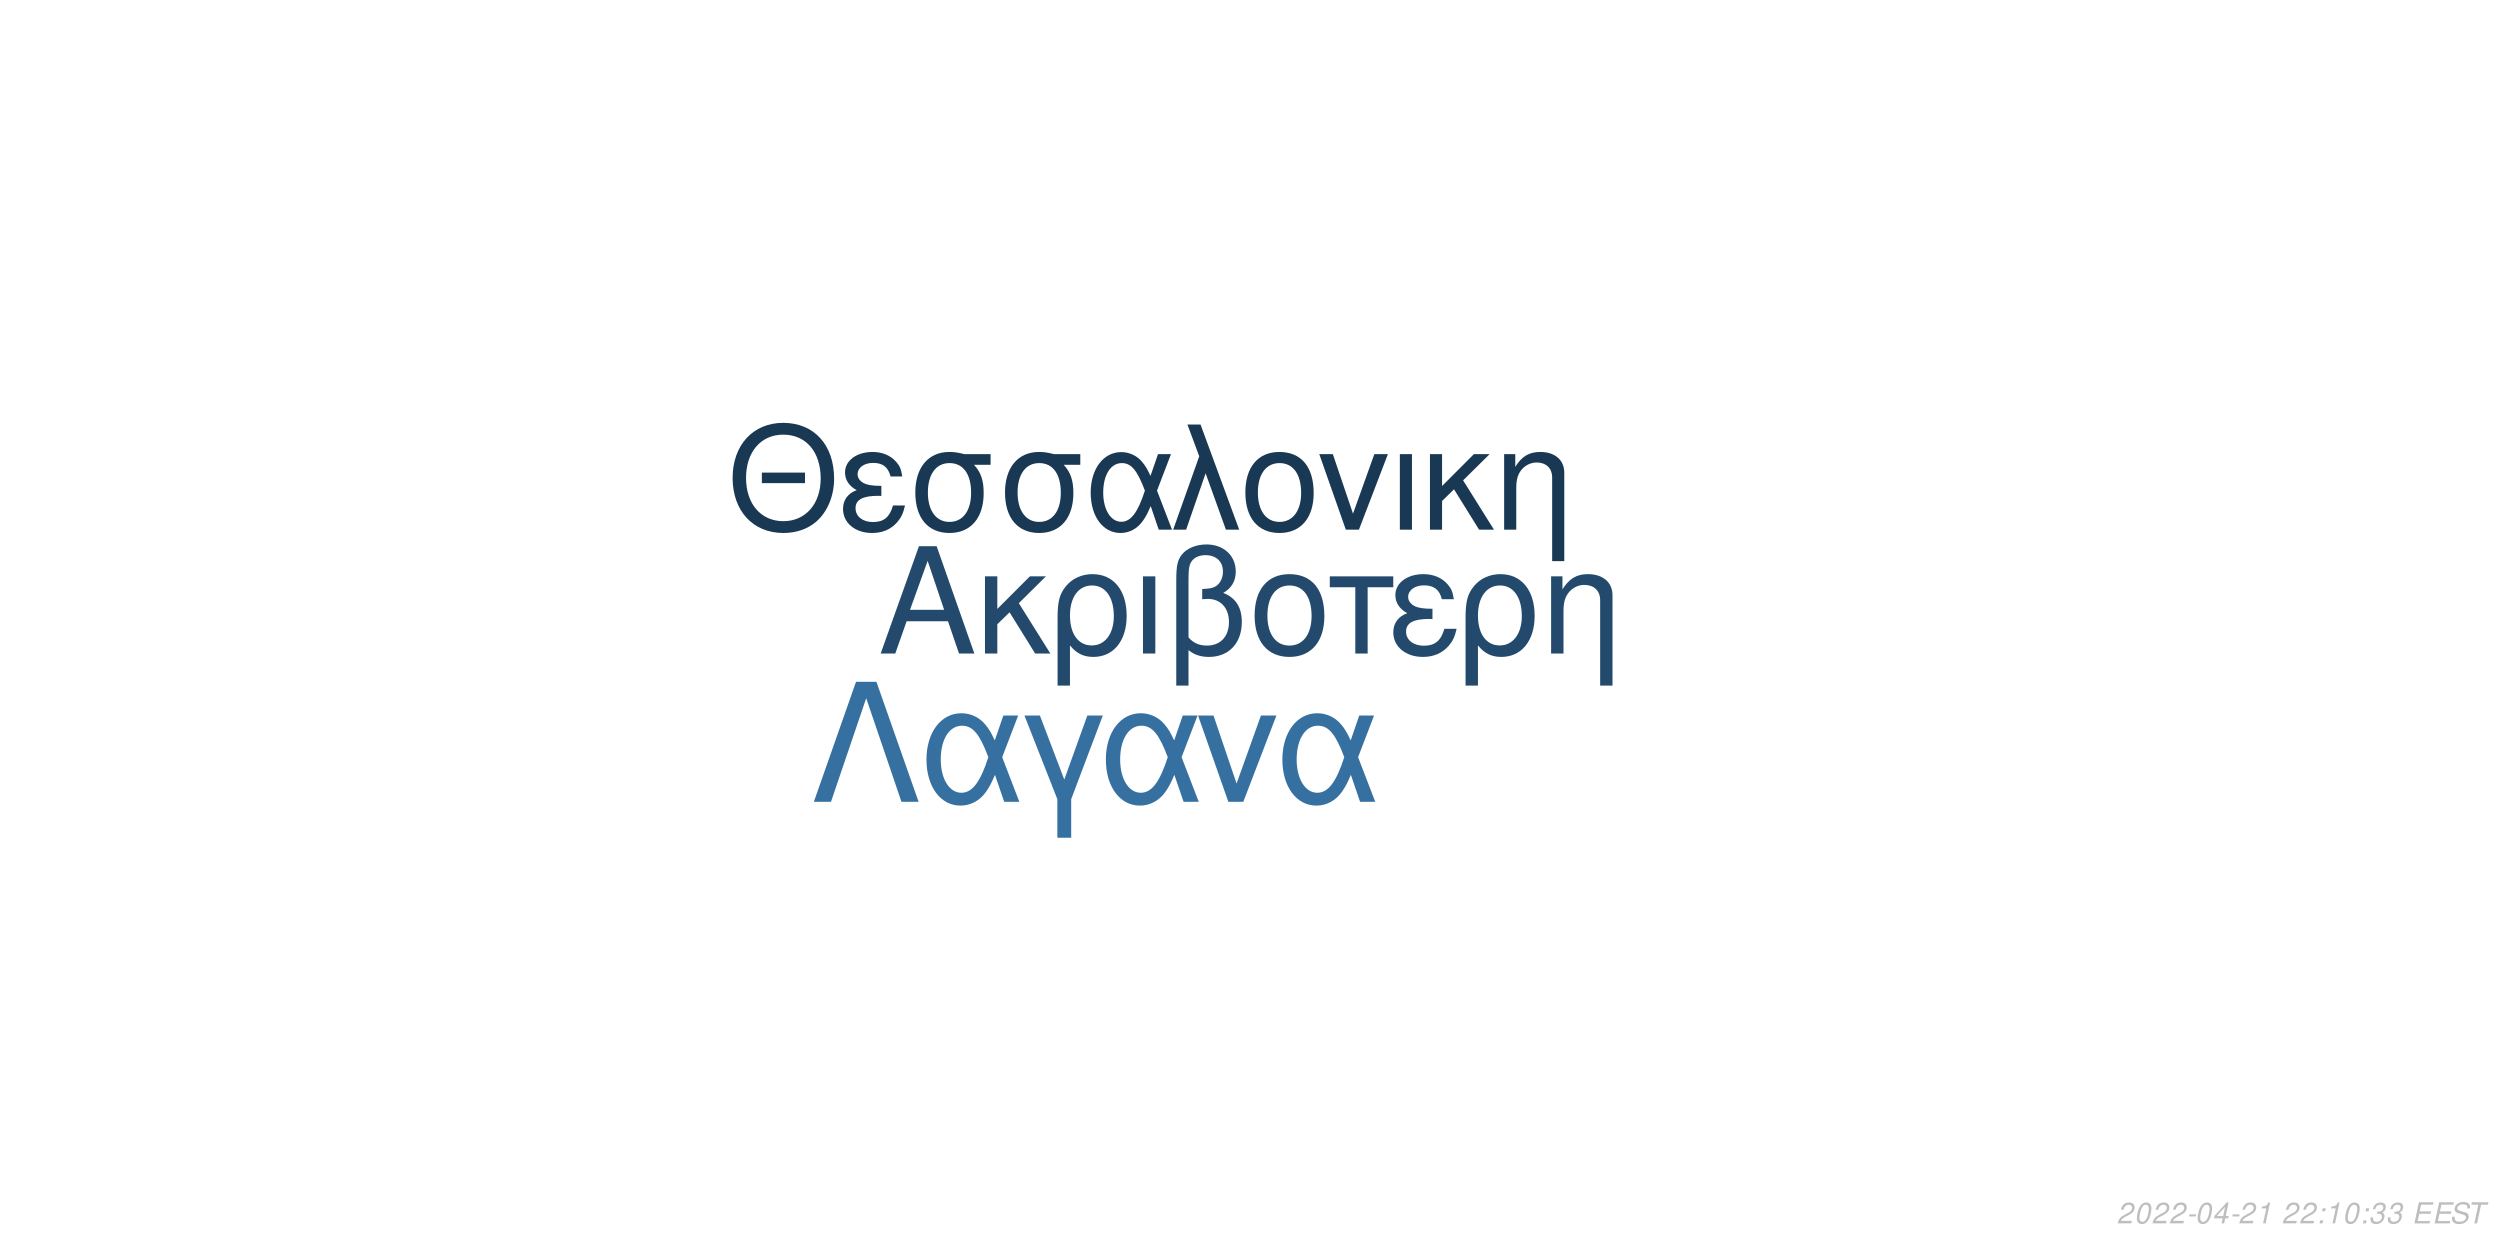
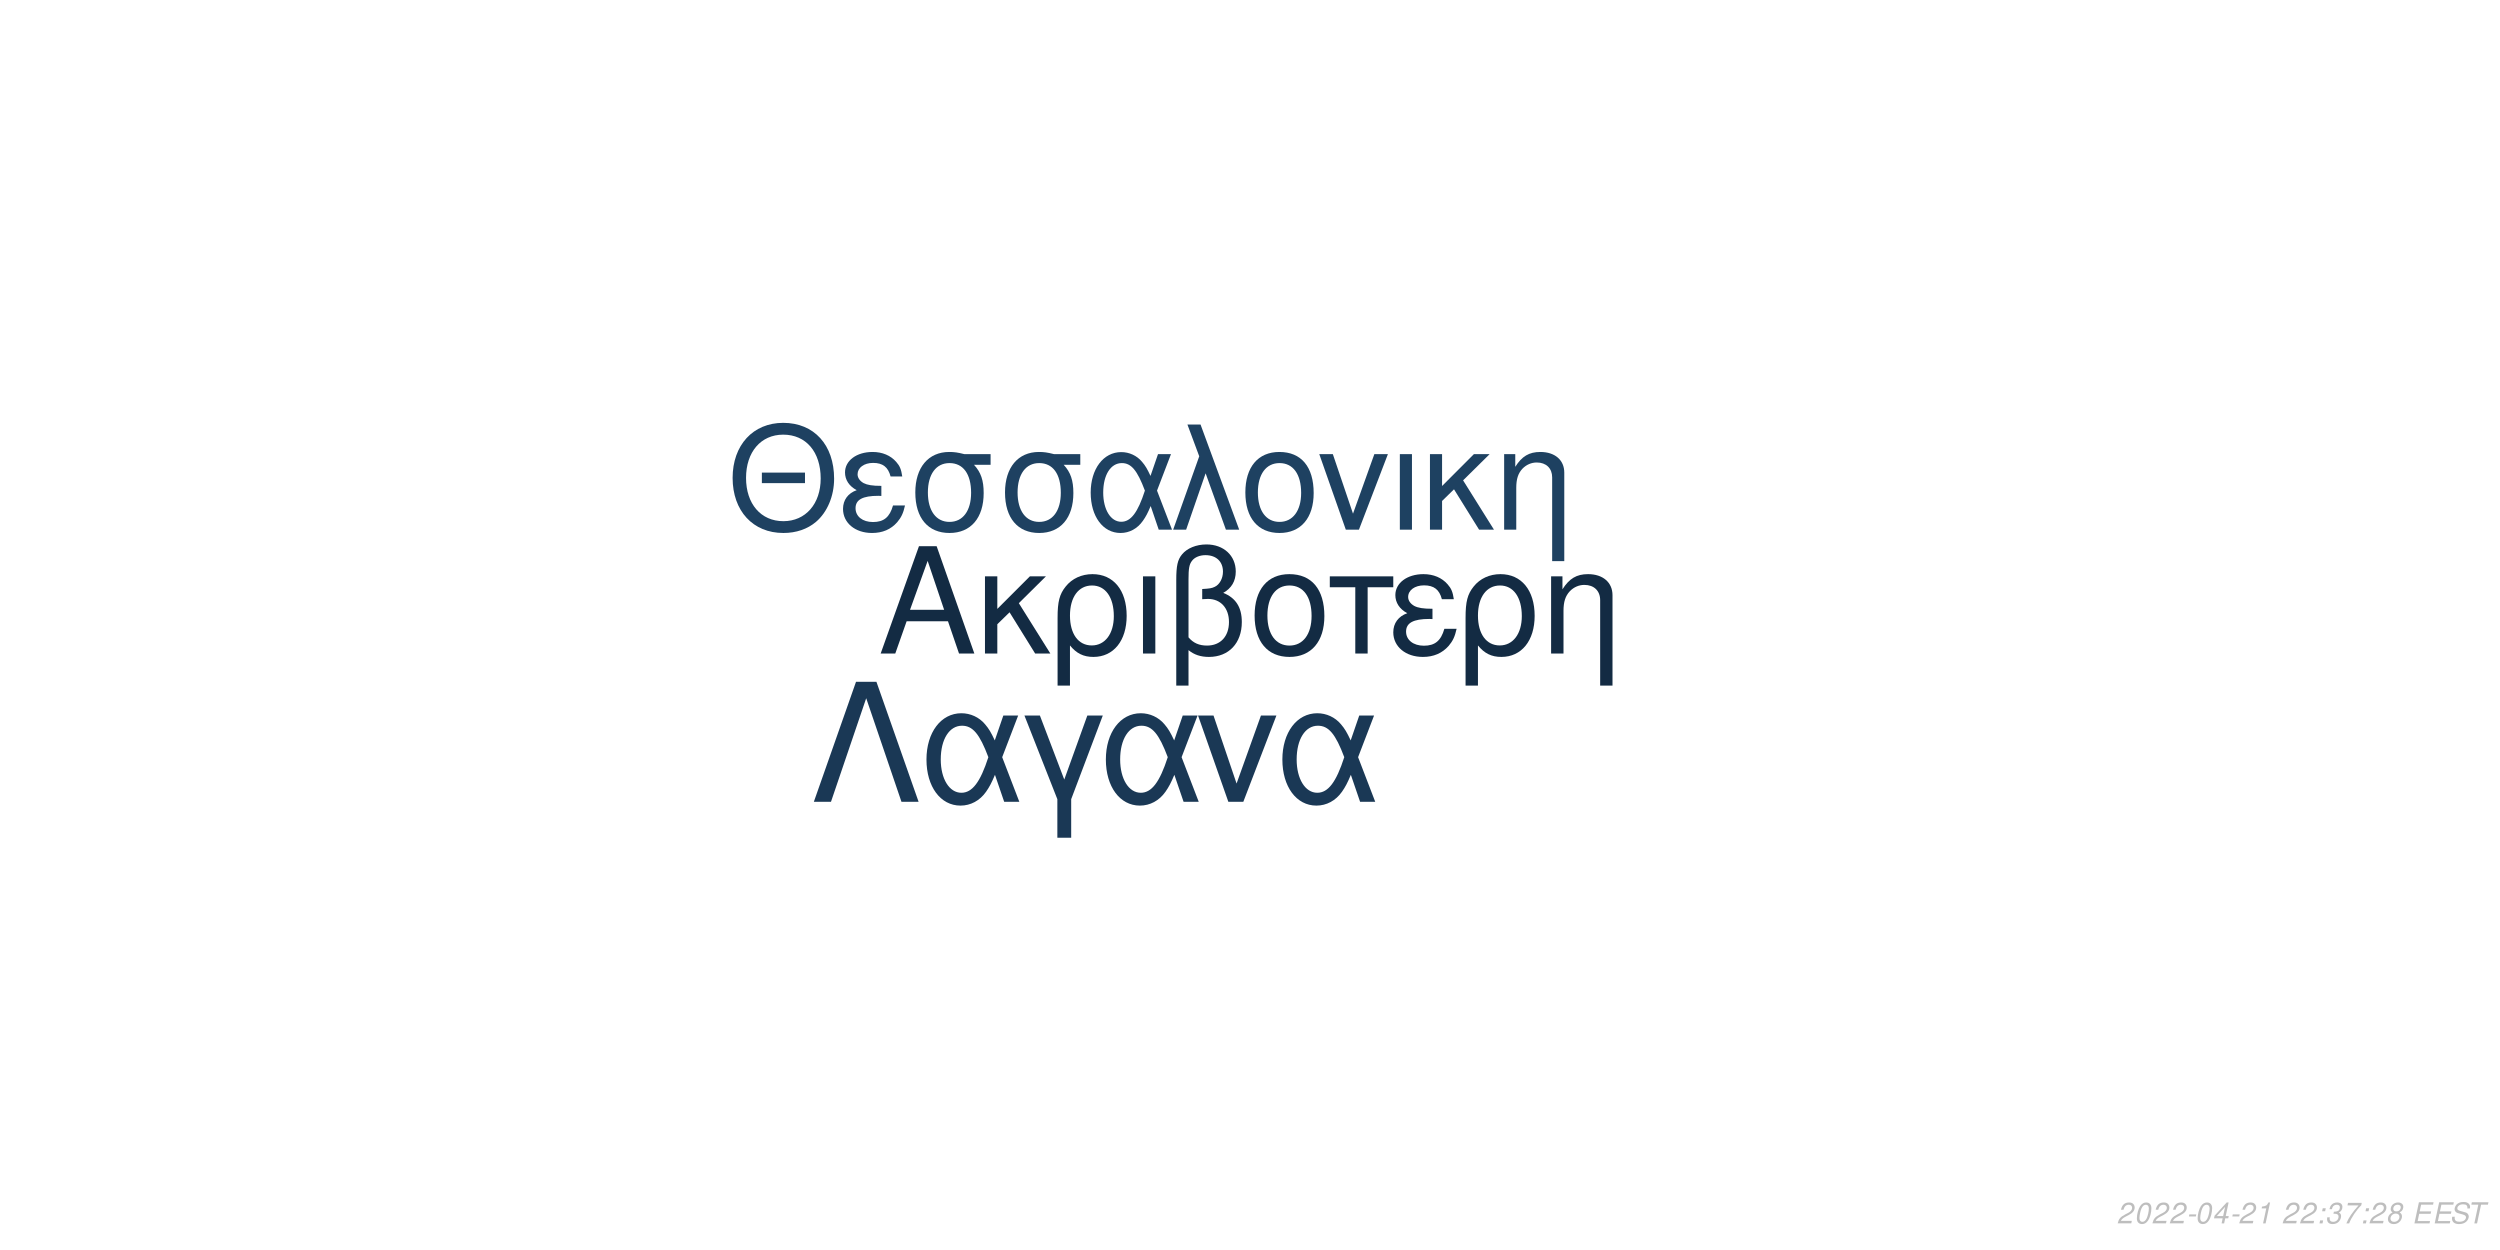
<svg xmlns="http://www.w3.org/2000/svg" xmlns:xlink="http://www.w3.org/1999/xlink" width="864pt" height="432pt" viewBox="0 0 864 432" version="1.1">
  <defs>
    <g>
      <symbol overflow="visible" id="glyph0-0">
        <path style="stroke:none;" d="" />
      </symbol>
      <symbol overflow="visible" id="glyph0-1">
        <path style="stroke:none;" d="M 24.125 -11.141 L 27.938 0 L 33.234 0 L 20.203 -37.094 L 14.094 -37.094 L 0.859 0 L 5.906 0 L 9.828 -11.141 Z M 22.797 -15.109 L 11 -15.109 L 17.094 -32.016 Z M 22.797 -15.109 " />
      </symbol>
      <symbol overflow="visible" id="glyph0-2">
        <path style="stroke:none;" d="M 7.172 -15.422 L 7.172 -26.672 L 2.906 -26.672 L 2.906 0 L 7.172 0 L 7.172 -10.125 L 11.406 -14.25 L 20.25 0 L 25.5 0 L 14.609 -17.406 L 23.969 -26.672 L 18.422 -26.672 Z M 7.172 -15.422 " />
      </symbol>
      <symbol overflow="visible" id="glyph0-3">
        <path style="stroke:none;" d="M 3 11.094 L 7.281 11.094 L 7.281 -2.797 C 9.516 -0.047 11.953 1.172 15.375 1.172 C 22.344 1.172 26.875 -4.422 26.875 -13.031 C 26.875 -21.891 22.297 -27.438 15.062 -27.438 C 11.297 -27.438 7.984 -25.906 5.797 -23.156 C 3.672 -20.516 3 -17.969 3 -12.359 Z M 14.906 -23.516 C 19.547 -23.516 22.438 -19.438 22.438 -12.922 C 22.438 -6.812 19.391 -2.797 14.812 -2.797 C 10.172 -2.797 7.281 -6.766 7.281 -13.125 C 7.281 -19.484 10.234 -23.516 14.906 -23.516 Z M 14.906 -23.516 " />
      </symbol>
      <symbol overflow="visible" id="glyph0-4">
        <path style="stroke:none;" d="M 3.516 0 L 7.781 0 L 7.781 -26.672 L 3.516 -26.672 Z M 3.516 0 " />
      </symbol>
      <symbol overflow="visible" id="glyph0-5">
        <path style="stroke:none;" d="M 4.016 11.094 L 8.25 11.094 L 8.25 -1.172 C 10.172 0.406 12.422 1.172 15.312 1.172 C 22.188 1.172 26.672 -3.609 26.672 -10.891 C 26.672 -15.984 24.578 -19.234 20.25 -20.969 C 23.109 -22.547 24.578 -25.031 24.578 -28.344 C 24.578 -33.844 20.406 -37.703 14.453 -37.703 C 10.938 -37.703 7.734 -36.391 6 -34.25 C 4.484 -32.422 4.016 -30.328 4.016 -25.391 Z M 8.25 -25.656 C 8.25 -29.359 8.5 -30.844 9.469 -32.062 C 10.375 -33.281 12.156 -34 14.094 -34 C 17.812 -34 20.156 -31.812 20.156 -28.297 C 20.156 -25.953 18.984 -23.812 17.297 -23.047 C 16.281 -22.547 15.469 -22.438 12.984 -22.297 L 12.984 -18.781 C 13.734 -18.828 14.344 -18.875 14.969 -18.875 C 19.344 -18.875 22.234 -15.719 22.234 -10.891 C 22.234 -5.906 19.281 -2.75 14.656 -2.75 C 11.953 -2.75 9.922 -3.609 8.25 -5.594 Z M 8.25 -25.656 " />
      </symbol>
      <symbol overflow="visible" id="glyph0-6">
        <path style="stroke:none;" d="M 14.094 -27.438 C 6.562 -27.438 2.094 -22.094 2.094 -13.125 C 2.094 -4.125 6.562 1.172 14.141 1.172 C 21.672 1.172 26.203 -4.172 26.203 -12.922 C 26.203 -22.188 21.828 -27.438 14.094 -27.438 Z M 14.141 -23.516 C 18.938 -23.516 21.781 -19.594 21.781 -12.984 C 21.781 -6.672 18.828 -2.75 14.141 -2.75 C 9.422 -2.75 6.516 -6.672 6.516 -13.125 C 6.516 -19.594 9.422 -23.516 14.141 -23.516 Z M 14.141 -23.516 " />
      </symbol>
      <symbol overflow="visible" id="glyph0-7">
        <path style="stroke:none;" d="M 7.891 0 L 12.156 0 L 12.156 -22.906 L 21.016 -22.906 L 21.016 -26.672 L -0.922 -26.672 L -0.922 -22.906 L 7.891 -22.906 Z M 7.891 0 " />
      </symbol>
      <symbol overflow="visible" id="glyph0-8">
        <path style="stroke:none;" d="M 14.562 -15.469 C 11.344 -15.469 9.562 -15.781 8.297 -16.438 C 6.922 -17.203 6.156 -18.328 6.156 -19.547 C 6.156 -21.891 8.453 -23.562 11.656 -23.562 C 15.062 -23.562 16.953 -22.094 17.812 -18.781 L 21.938 -18.781 C 21.578 -21.266 21.062 -22.5 19.797 -23.922 C 17.812 -26.203 14.906 -27.438 11.453 -27.438 C 5.797 -27.438 1.734 -24.375 1.734 -20.203 C 1.734 -17.609 3.156 -15.375 5.859 -13.938 C 2.797 -12.875 1.016 -10.484 1.016 -7.328 C 1.016 -2.391 5.297 1.172 11.25 1.172 C 14.969 1.172 17.906 -0.109 20.156 -2.641 C 21.578 -4.328 22.297 -5.797 22.906 -8.547 L 18.672 -8.547 C 17.5 -4.422 15.422 -2.703 11.609 -2.703 C 7.938 -2.703 5.438 -4.688 5.438 -7.578 C 5.438 -10.578 7.938 -11.953 13.484 -11.953 C 13.641 -11.953 14.094 -11.953 14.562 -11.906 Z M 14.562 -15.469 " />
      </symbol>
      <symbol overflow="visible" id="glyph0-9">
        <path style="stroke:none;" d="M 3.562 -26.672 L 3.562 0 L 7.844 0 L 7.844 -14.703 C 7.844 -17.906 8.5 -19.891 10.031 -21.531 C 11.406 -22.953 13.188 -23.719 15.062 -23.719 C 18.375 -23.719 20.516 -21.672 20.516 -18.469 L 20.516 11.094 L 24.781 11.094 L 24.781 -20.156 C 24.781 -24.578 21.469 -27.438 16.328 -27.438 C 12.359 -27.438 9.828 -25.906 7.484 -22.188 L 7.484 -26.672 Z M 3.562 -26.672 " />
      </symbol>
      <symbol overflow="visible" id="glyph1-0">
        <path style="stroke:none;" d="" />
      </symbol>
      <symbol overflow="visible" id="glyph1-1">
        <path style="stroke:none;" d="M 26.859 -19.734 L 11.953 -19.734 L 11.953 -16.094 L 26.859 -16.094 Z M 19.328 -36.922 C 8.922 -36.922 1.844 -29.25 1.844 -17.891 C 1.844 -6.484 8.875 1.141 19.391 1.141 C 23.812 1.141 27.703 -0.203 30.641 -2.688 C 34.578 -6.031 36.922 -11.656 36.922 -17.594 C 36.922 -29.297 30 -36.922 19.328 -36.922 Z M 19.328 -32.844 C 27.203 -32.844 32.281 -26.906 32.281 -17.688 C 32.281 -8.922 27.062 -2.938 19.391 -2.938 C 11.609 -2.938 6.484 -8.922 6.484 -17.891 C 6.484 -26.859 11.609 -32.844 19.328 -32.844 Z M 19.328 -32.844 " />
      </symbol>
      <symbol overflow="visible" id="glyph1-2">
        <path style="stroke:none;" d="M 14.25 -15.141 C 11.109 -15.141 9.375 -15.453 8.125 -16.094 C 6.781 -16.844 6.031 -17.938 6.031 -19.141 C 6.031 -21.422 8.266 -23.078 11.406 -23.078 C 14.75 -23.078 16.594 -21.625 17.438 -18.391 L 21.469 -18.391 C 21.125 -20.828 20.625 -22.031 19.391 -23.422 C 17.438 -25.656 14.594 -26.859 11.219 -26.859 C 5.688 -26.859 1.688 -23.875 1.688 -19.781 C 1.688 -17.234 3.094 -15.047 5.734 -13.656 C 2.734 -12.609 1 -10.266 1 -7.172 C 1 -2.344 5.188 1.141 11.016 1.141 C 14.656 1.141 17.547 -0.094 19.734 -2.594 C 21.125 -4.234 21.828 -5.688 22.422 -8.375 L 18.281 -8.375 C 17.141 -4.328 15.094 -2.641 11.359 -2.641 C 7.766 -2.641 5.328 -4.578 5.328 -7.422 C 5.328 -10.359 7.766 -11.703 13.203 -11.703 C 13.359 -11.703 13.797 -11.703 14.25 -11.656 Z M 14.25 -15.141 " />
      </symbol>
      <symbol overflow="visible" id="glyph1-3">
        <path style="stroke:none;" d="M 29 -26.109 L 19.938 -26.109 C 17.594 -26.703 16.438 -26.859 14.703 -26.859 C 7.469 -26.859 2.984 -21.469 2.984 -12.859 C 2.984 -4.031 7.375 1.141 14.797 1.141 C 22.172 1.141 26.609 -4.078 26.609 -12.656 C 26.609 -17.047 25.656 -19.828 23.266 -22.422 L 29 -22.422 Z M 14.797 -23.016 C 19.531 -23.016 22.266 -19.234 22.266 -12.75 C 22.266 -6.531 19.438 -2.688 14.797 -2.688 C 10.172 -2.688 7.328 -6.531 7.328 -12.859 C 7.328 -19.188 10.172 -23.016 14.797 -23.016 Z M 14.797 -23.016 " />
      </symbol>
      <symbol overflow="visible" id="glyph1-4">
        <path style="stroke:none;" d="M 29.344 -26.109 L 24.859 -26.109 L 22.266 -18.578 C 21.125 -21.031 20.484 -22.125 19.328 -23.469 C 17.547 -25.609 14.906 -26.812 12.156 -26.812 C 5.984 -26.812 1.594 -20.984 1.594 -12.812 C 1.594 -4.578 5.828 1.141 11.906 1.141 C 14.953 1.141 17.734 -0.344 19.625 -3.047 C 20.672 -4.531 21.281 -5.688 22.328 -8.172 L 25.109 0 L 29.703 0 L 24.516 -13.5 Z M 20.328 -13.5 C 17.891 -5.922 15.453 -2.734 12.156 -2.734 C 8.516 -2.734 5.922 -6.922 5.922 -12.812 C 5.922 -18.938 8.516 -23.016 12.359 -23.016 C 15.594 -23.016 17.688 -20.531 20.328 -13.5 Z M 20.328 -13.5 " />
      </symbol>
      <symbol overflow="visible" id="glyph1-5">
        <path style="stroke:none;" d="M 1.094 0 L 5.578 0 L 12.312 -19.484 L 19.328 0 L 23.922 0 L 10.562 -36.328 L 6.031 -36.328 L 10.109 -25.359 Z M 1.094 0 " />
      </symbol>
      <symbol overflow="visible" id="glyph1-6">
        <path style="stroke:none;" d="M 13.797 -26.859 C 6.422 -26.859 2.047 -21.625 2.047 -12.859 C 2.047 -4.031 6.422 1.141 13.859 1.141 C 21.234 1.141 25.656 -4.078 25.656 -12.656 C 25.656 -21.719 21.375 -26.859 13.797 -26.859 Z M 13.859 -23.016 C 18.531 -23.016 21.328 -19.188 21.328 -12.703 C 21.328 -6.531 18.438 -2.688 13.859 -2.688 C 9.219 -2.688 6.375 -6.531 6.375 -12.859 C 6.375 -19.188 9.219 -23.016 13.859 -23.016 Z M 13.859 -23.016 " />
      </symbol>
      <symbol overflow="visible" id="glyph1-7">
        <path style="stroke:none;" d="M 14.297 0 L 24.312 -26.109 L 19.625 -26.109 L 12.25 -5.531 L 5.281 -26.109 L 0.594 -26.109 L 9.766 0 Z M 14.297 0 " />
      </symbol>
      <symbol overflow="visible" id="glyph1-8">
        <path style="stroke:none;" d="M 3.438 0 L 7.625 0 L 7.625 -26.109 L 3.438 -26.109 Z M 3.438 0 " />
      </symbol>
      <symbol overflow="visible" id="glyph1-9">
        <path style="stroke:none;" d="M 7.031 -15.094 L 7.031 -26.109 L 2.844 -26.109 L 2.844 0 L 7.031 0 L 7.031 -9.922 L 11.156 -13.953 L 19.828 0 L 24.969 0 L 14.297 -17.047 L 23.469 -26.109 L 18.031 -26.109 Z M 7.031 -15.094 " />
      </symbol>
      <symbol overflow="visible" id="glyph1-10">
        <path style="stroke:none;" d="M 3.484 -26.109 L 3.484 0 L 7.672 0 L 7.672 -14.406 C 7.672 -17.547 8.328 -19.484 9.812 -21.078 C 11.156 -22.469 12.906 -23.219 14.75 -23.219 C 17.984 -23.219 20.078 -21.234 20.078 -18.094 L 20.078 10.859 L 24.266 10.859 L 24.266 -19.734 C 24.266 -24.062 21.031 -26.859 16 -26.859 C 12.109 -26.859 9.609 -25.359 7.328 -21.719 L 7.328 -26.109 Z M 3.484 -26.109 " />
      </symbol>
      <symbol overflow="visible" id="glyph2-0">
        <path style="stroke:none;" d="" />
      </symbol>
      <symbol overflow="visible" id="glyph2-1">
        <path style="stroke:none;" d="M 22.531 -41.484 L 15.484 -41.484 L 0.906 0 L 6.828 0 L 19 -35.797 L 31.188 0 L 37.109 0 Z M 22.531 -41.484 " />
      </symbol>
      <symbol overflow="visible" id="glyph2-2">
        <path style="stroke:none;" d="M 33.516 -29.812 L 28.391 -29.812 L 25.438 -21.219 C 24.125 -24.016 23.391 -25.266 22.078 -26.797 C 20.031 -29.25 17.016 -30.609 13.891 -30.609 C 6.828 -30.609 1.828 -23.953 1.828 -14.625 C 1.828 -5.234 6.656 1.312 13.594 1.312 C 17.078 1.312 20.266 -0.391 22.422 -3.469 C 23.609 -5.172 24.297 -6.484 25.5 -9.328 L 28.688 0 L 33.922 0 L 28 -15.422 Z M 23.219 -15.422 C 20.422 -6.766 17.641 -3.125 13.891 -3.125 C 9.734 -3.125 6.766 -7.906 6.766 -14.625 C 6.766 -21.625 9.734 -26.297 14.109 -26.297 C 17.812 -26.297 20.203 -23.453 23.219 -15.422 Z M 23.219 -15.422 " />
      </symbol>
      <symbol overflow="visible" id="glyph2-3">
        <path style="stroke:none;" d="M 12.062 12.406 L 16.844 12.406 L 16.844 -0.906 L 27.766 -29.812 L 22.422 -29.812 L 14.453 -7.688 L 6.031 -29.812 L 0.688 -29.812 L 12.062 -0.906 Z M 12.062 12.406 " />
      </symbol>
      <symbol overflow="visible" id="glyph2-4">
        <path style="stroke:none;" d="M 16.328 0 L 27.766 -29.812 L 22.422 -29.812 L 14 -6.312 L 6.031 -29.812 L 0.688 -29.812 L 11.156 0 Z M 16.328 0 " />
      </symbol>
      <symbol overflow="visible" id="glyph3-0">
        <path style="stroke:none;" d="" />
      </symbol>
      <symbol overflow="visible" id="glyph3-1">
        <path style="stroke:none;" d="M 5.234 -0.875 L 1.469 -0.875 C 1.641 -1.375 2.203 -1.891 3.109 -2.344 L 4.234 -2.938 C 5.562 -3.625 6.219 -4.469 6.219 -5.484 C 6.219 -5.938 6.062 -6.359 5.797 -6.656 C 5.469 -7.047 4.984 -7.234 4.312 -7.234 C 2.766 -7.234 1.891 -6.453 1.484 -4.734 L 2.375 -4.734 C 2.484 -5.188 2.609 -5.484 2.797 -5.75 C 3.094 -6.203 3.609 -6.453 4.188 -6.453 C 4.891 -6.453 5.344 -6.031 5.344 -5.375 C 5.344 -4.703 4.859 -4.094 4.016 -3.656 L 2.984 -3.125 C 1.234 -2.188 0.797 -1.656 0.344 -0.016 L 5.047 -0.016 Z M 5.234 -0.875 " />
      </symbol>
      <symbol overflow="visible" id="glyph3-2">
        <path style="stroke:none;" d="M 4.203 -7.234 C 3.375 -7.234 2.688 -6.812 2.125 -5.984 C 1.484 -5.047 0.984 -3.188 0.984 -1.734 C 0.984 -1.109 1.172 -0.562 1.484 -0.266 C 1.797 0.047 2.281 0.234 2.766 0.234 C 3.625 0.234 4.281 -0.156 4.859 -1.016 C 5.516 -1.953 6 -3.797 6 -5.266 C 6 -6.5 5.328 -7.234 4.203 -7.234 Z M 4.094 -6.453 C 4.734 -6.453 5.125 -5.984 5.125 -5.156 C 5.125 -4.203 4.781 -2.625 4.406 -1.812 C 3.984 -0.938 3.516 -0.547 2.875 -0.547 C 2.25 -0.547 1.875 -1.031 1.875 -1.828 C 1.875 -2.797 2.203 -4.344 2.594 -5.203 C 2.984 -6.047 3.453 -6.453 4.094 -6.453 Z M 4.094 -6.453 " />
      </symbol>
      <symbol overflow="visible" id="glyph3-3">
        <path style="stroke:none;" d="M 3.516 -3.125 L 1.125 -3.125 L 0.969 -2.406 L 3.359 -2.406 Z M 3.516 -3.125 " />
      </symbol>
      <symbol overflow="visible" id="glyph3-4">
        <path style="stroke:none;" d="M 3.625 -1.75 L 3.266 0 L 4.141 0 L 4.516 -1.75 L 5.562 -1.75 L 5.734 -2.531 L 4.688 -2.531 L 5.688 -7.234 L 5.016 -7.234 L 0.844 -2.672 L 0.641 -1.75 Z M 3.797 -2.531 L 1.594 -2.531 L 4.469 -5.703 Z M 3.797 -2.531 " />
      </symbol>
      <symbol overflow="visible" id="glyph3-5">
        <path style="stroke:none;" d="M 3.703 -5.188 L 2.594 0 L 3.469 0 L 5.016 -7.234 L 4.438 -7.234 C 3.906 -6.156 3.688 -6.016 2.234 -5.812 L 2.109 -5.188 Z M 3.703 -5.188 " />
      </symbol>
      <symbol overflow="visible" id="glyph3-6">
        <path style="stroke:none;" d="" />
      </symbol>
      <symbol overflow="visible" id="glyph3-7">
        <path style="stroke:none;" d="M 2.359 -1.031 L 1.312 -1.031 L 1.094 0 L 2.141 0 Z M 3.266 -5.234 L 2.219 -5.234 L 2 -4.203 L 3.047 -4.203 Z M 3.266 -5.234 " />
      </symbol>
      <symbol overflow="visible" id="glyph3-8">
        <path style="stroke:none;" d="M 2.922 -3.312 C 3.125 -3.344 3.234 -3.344 3.375 -3.344 C 4.203 -3.344 4.688 -3 4.688 -2.406 C 4.688 -1.312 3.906 -0.547 2.781 -0.547 C 2.047 -0.547 1.594 -0.938 1.594 -1.562 C 1.594 -1.719 1.609 -1.844 1.656 -2.094 L 0.766 -2.094 C 0.734 -1.797 0.719 -1.641 0.719 -1.469 C 0.719 -0.375 1.406 0.234 2.641 0.234 C 3.547 0.234 4.297 -0.078 4.812 -0.656 C 5.266 -1.156 5.562 -1.875 5.562 -2.547 C 5.562 -3.125 5.344 -3.453 4.797 -3.734 C 5.641 -4.234 6.016 -4.844 6.016 -5.734 C 6.016 -6.656 5.312 -7.234 4.203 -7.234 C 3.375 -7.234 2.672 -6.938 2.188 -6.375 C 1.891 -6.031 1.703 -5.641 1.516 -4.906 L 2.391 -4.906 C 2.5 -5.359 2.594 -5.594 2.734 -5.812 C 3.047 -6.234 3.516 -6.453 4.078 -6.453 C 4.734 -6.453 5.141 -6.125 5.141 -5.578 C 5.141 -5.188 5.016 -4.797 4.797 -4.547 C 4.516 -4.234 4 -4.062 3.266 -4.062 L 3.078 -4.062 Z M 2.922 -3.312 " />
      </symbol>
      <symbol overflow="visible" id="glyph3-9">
+         <path style="stroke:none;" d="M 6.703 -7.094 L 1.953 -7.094 L 1.766 -6.219 L 5.594 -6.219 C 3.344 -3.688 2.266 -2.109 1.375 0 L 2.344 0 C 3.031 -1.906 4.828 -4.594 6.547 -6.281 Z M 6.703 -7.094 " />
+       </symbol>
+       <symbol overflow="visible" id="glyph3-10">
+         <path style="stroke:none;" d="M 4.766 -3.797 C 5.078 -3.969 5.234 -4.078 5.438 -4.234 C 5.812 -4.594 6.062 -5.172 6.062 -5.734 C 6.062 -6.625 5.344 -7.234 4.266 -7.234 C 2.812 -7.234 1.703 -6.219 1.703 -4.875 C 1.703 -4.406 1.875 -4.125 2.359 -3.812 C 1.297 -3.312 0.75 -2.516 0.75 -1.469 C 0.75 -0.438 1.547 0.234 2.812 0.234 C 3.656 0.234 4.359 -0.094 4.938 -0.734 C 5.359 -1.234 5.609 -1.859 5.609 -2.438 C 5.609 -3.047 5.312 -3.516 4.766 -3.797 Z M 4.109 -6.453 C 4.797 -6.453 5.188 -6.125 5.188 -5.578 C 5.188 -5.266 5.062 -4.922 4.859 -4.672 C 4.562 -4.312 4.188 -4.156 3.656 -4.156 C 2.984 -4.156 2.594 -4.453 2.594 -4.984 C 2.594 -5.859 3.203 -6.453 4.109 -6.453 Z M 3.453 -3.406 C 4.234 -3.406 4.734 -2.984 4.734 -2.312 C 4.734 -1.312 3.922 -0.547 2.875 -0.547 C 2.125 -0.547 1.625 -0.969 1.625 -1.625 C 1.625 -2.609 2.438 -3.406 3.453 -3.406 Z M 3.453 -3.406 " />
+       </symbol>
+       <symbol overflow="visible" id="glyph3-11">
        <path style="stroke:none;" d="M 2.547 -3.312 L 6.5 -3.312 L 6.688 -4.141 L 2.719 -4.141 L 3.219 -6.469 L 7.344 -6.469 L 7.516 -7.297 L 2.453 -7.297 L 0.906 0 L 6.125 0 L 6.297 -0.812 L 2.016 -0.812 Z M 2.547 -3.312 " />
      </symbol>
-       <symbol overflow="visible" id="glyph3-10">
+       <symbol overflow="visible" id="glyph3-12">
        <path style="stroke:none;" d="M 7.062 -5.156 C 7.125 -5.438 7.141 -5.562 7.141 -5.703 C 7.141 -6.156 6.938 -6.594 6.594 -6.891 C 6.188 -7.25 5.656 -7.406 4.875 -7.406 C 3.844 -7.406 3.047 -7.125 2.5 -6.562 C 2.094 -6.141 1.781 -5.438 1.781 -4.922 C 1.781 -4.297 2.219 -3.766 2.891 -3.562 L 4.594 -3.094 C 5.406 -2.859 5.734 -2.578 5.734 -2.094 C 5.734 -1.781 5.547 -1.406 5.266 -1.141 C 4.844 -0.766 4.266 -0.578 3.453 -0.578 C 2.328 -0.578 1.812 -0.984 1.812 -1.906 C 1.812 -2.047 1.812 -2.125 1.844 -2.312 L 0.984 -2.312 C 0.906 -2.062 0.891 -1.906 0.891 -1.688 C 0.891 -0.484 1.797 0.234 3.297 0.234 C 4.359 0.234 5.234 -0.062 5.812 -0.609 C 6.344 -1.078 6.688 -1.797 6.688 -2.375 C 6.688 -2.641 6.609 -2.906 6.453 -3.156 C 6.234 -3.5 5.938 -3.703 5.469 -3.828 L 3.75 -4.312 C 2.984 -4.547 2.734 -4.734 2.734 -5.188 C 2.734 -5.547 2.875 -5.844 3.188 -6.109 C 3.547 -6.438 4.031 -6.594 4.703 -6.594 C 5.266 -6.594 5.688 -6.484 5.906 -6.297 C 6.094 -6.125 6.219 -5.797 6.219 -5.516 C 6.219 -5.422 6.203 -5.344 6.188 -5.156 Z M 7.062 -5.156 " />
      </symbol>
-       <symbol overflow="visible" id="glyph3-11">
+       <symbol overflow="visible" id="glyph3-13">
        <path style="stroke:none;" d="M 4.938 -6.469 L 7.312 -6.469 L 7.484 -7.297 L 1.75 -7.297 L 1.578 -6.469 L 3.984 -6.469 L 2.609 0 L 3.547 0 Z M 4.938 -6.469 " />
      </symbol>
    </g>
  </defs>
  <g id="surface1">
    <rect x="0" y="0" width="864" height="432" style="fill:rgb(100%,100%,100%);fill-opacity:1;stroke:none;" />
-     <g style="fill:rgb(13.725%,29.02%,42.745%);fill-opacity:1;">
+     <g style="fill:rgb(7.451%,16.863%,26.275%);fill-opacity:1;">
      <use xlink:href="#glyph0-1" x="303.5" y="225.861" />
      <use xlink:href="#glyph0-2" x="337.5" y="225.861" />
      <use xlink:href="#glyph0-3" x="362.5" y="225.861" />
      <use xlink:href="#glyph0-4" x="391.5" y="225.861" />
      <use xlink:href="#glyph0-5" x="402.5" y="225.861" />
      <use xlink:href="#glyph0-6" x="431.5" y="225.861" />
      <use xlink:href="#glyph0-7" x="460.5" y="225.861" />
      <use xlink:href="#glyph0-8" x="480.5" y="225.861" />
      <use xlink:href="#glyph0-3" x="503.5" y="225.861" />
      <use xlink:href="#glyph0-9" x="532.5" y="225.861" />
    </g>
-     <g style="fill:rgb(9.804%,21.961%,32.941%);fill-opacity:1;">
+     <g style="fill:rgb(11.765%,25.49%,38.039%);fill-opacity:1;">
      <use xlink:href="#glyph1-1" x="251.348" y="183.058" />
      <use xlink:href="#glyph1-2" x="290.348" y="183.058" />
      <use xlink:href="#glyph1-3" x="313.348" y="183.058" />
      <use xlink:href="#glyph1-3" x="344.348" y="183.058" />
      <use xlink:href="#glyph1-4" x="375.348" y="183.058" />
      <use xlink:href="#glyph1-5" x="404.348" y="183.058" />
      <use xlink:href="#glyph1-6" x="428.348" y="183.058" />
      <use xlink:href="#glyph1-7" x="455.348" y="183.058" />
      <use xlink:href="#glyph1-8" x="480.348" y="183.058" />
      <use xlink:href="#glyph1-9" x="491.348" y="183.058" />
      <use xlink:href="#glyph1-10" x="516.348" y="183.058" />
    </g>
-     <g style="fill:rgb(21.176%,43.922%,62.745%);fill-opacity:1;">
+     <g style="fill:rgb(10.196%,21.961%,33.333%);fill-opacity:1;">
      <use xlink:href="#glyph2-1" x="280.359" y="277.105" />
      <use xlink:href="#glyph2-2" x="318.359" y="277.105" />
      <use xlink:href="#glyph2-3" x="353.359" y="277.105" />
      <use xlink:href="#glyph2-2" x="380.359" y="277.105" />
      <use xlink:href="#glyph2-4" x="413.359" y="277.105" />
      <use xlink:href="#glyph2-2" x="441.359" y="277.105" />
    </g>
    <g style="fill:rgb(74.51%,74.51%,74.51%);fill-opacity:1;">
      <use xlink:href="#glyph3-1" x="731.52" y="422.81" />
      <use xlink:href="#glyph3-2" x="737.52" y="422.81" />
      <use xlink:href="#glyph3-1" x="743.52" y="422.81" />
      <use xlink:href="#glyph3-1" x="749.52" y="422.81" />
      <use xlink:href="#glyph3-3" x="755.52" y="422.81" />
      <use xlink:href="#glyph3-2" x="758.52" y="422.81" />
      <use xlink:href="#glyph3-4" x="764.52" y="422.81" />
      <use xlink:href="#glyph3-3" x="770.52" y="422.81" />
      <use xlink:href="#glyph3-1" x="773.52" y="422.81" />
      <use xlink:href="#glyph3-5" x="779.52" y="422.81" />
      <use xlink:href="#glyph3-6" x="785.52" y="422.81" />
      <use xlink:href="#glyph3-1" x="788.52" y="422.81" />
      <use xlink:href="#glyph3-1" x="794.52" y="422.81" />
      <use xlink:href="#glyph3-7" x="800.52" y="422.81" />
-       <use xlink:href="#glyph3-5" x="803.52" y="422.81" />
-       <use xlink:href="#glyph3-2" x="809.52" y="422.81" />
+       <use xlink:href="#glyph3-8" x="803.52" y="422.81" />
+       <use xlink:href="#glyph3-9" x="809.52" y="422.81" />
      <use xlink:href="#glyph3-7" x="815.52" y="422.81" />
-       <use xlink:href="#glyph3-8" x="818.52" y="422.81" />
-       <use xlink:href="#glyph3-8" x="824.52" y="422.81" />
+       <use xlink:href="#glyph3-1" x="818.52" y="422.81" />
+       <use xlink:href="#glyph3-10" x="824.52" y="422.81" />
      <use xlink:href="#glyph3-6" x="830.52" y="422.81" />
-       <use xlink:href="#glyph3-9" x="833.52" y="422.81" />
-       <use xlink:href="#glyph3-9" x="840.52" y="422.81" />
-       <use xlink:href="#glyph3-10" x="846.52" y="422.81" />
-       <use xlink:href="#glyph3-11" x="852.52" y="422.81" />
+       <use xlink:href="#glyph3-11" x="833.52" y="422.81" />
+       <use xlink:href="#glyph3-11" x="840.52" y="422.81" />
+       <use xlink:href="#glyph3-12" x="846.52" y="422.81" />
+       <use xlink:href="#glyph3-13" x="852.52" y="422.81" />
    </g>
  </g>
</svg>
